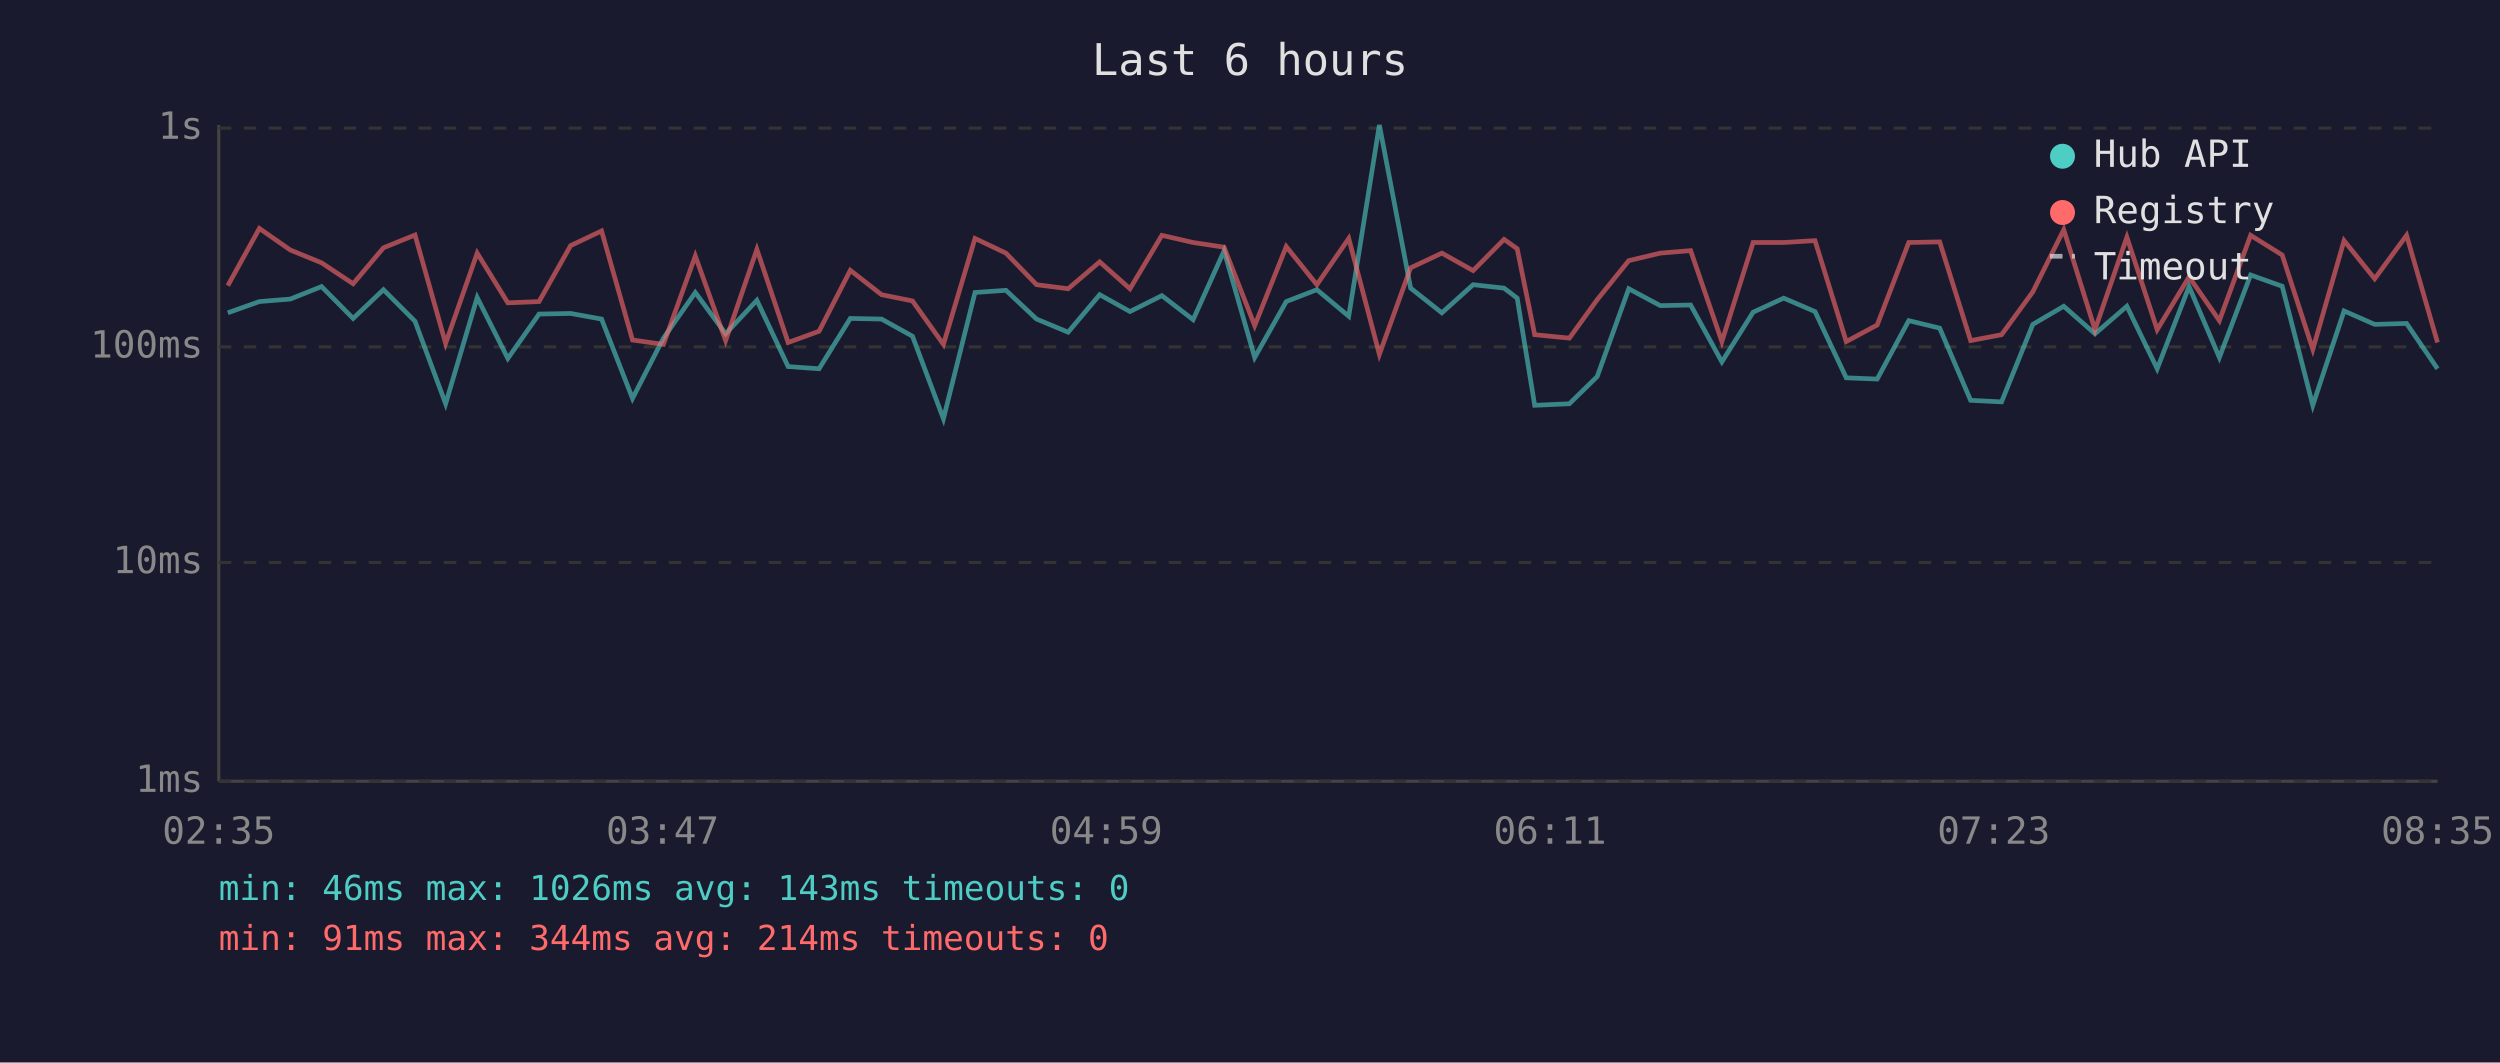
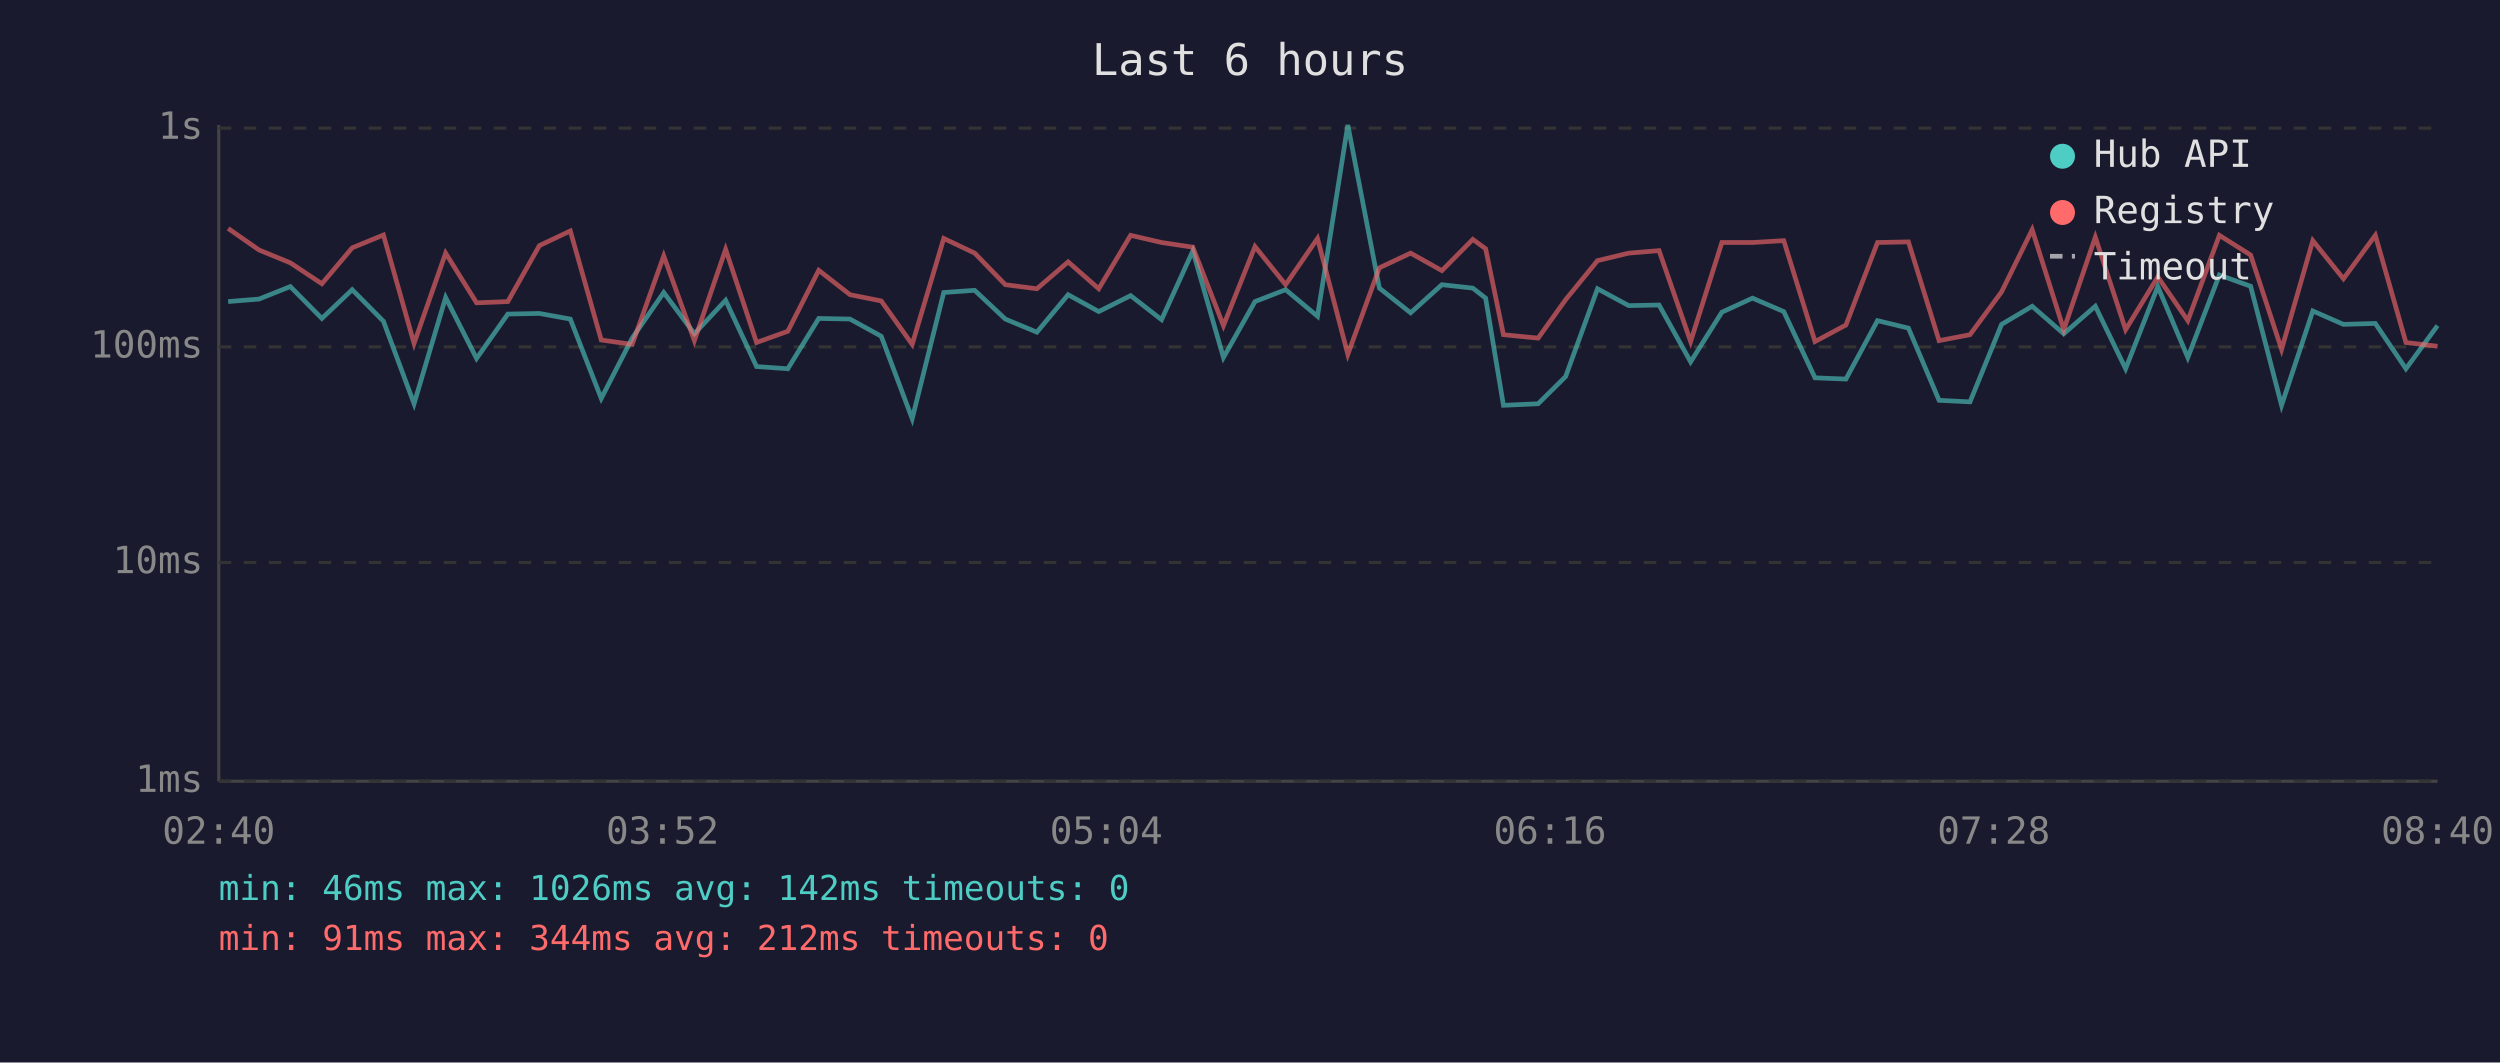
<svg xmlns="http://www.w3.org/2000/svg" viewBox="0 0 800 340" font-family="monospace" font-size="12">
  <rect width="800" height="340" fill="#1a1a2e" />
  <text x="400" y="24" fill="#e0e0e0" font-size="14" text-anchor="middle">Last 6 hours</text>
  <line x1="70" y1="40" x2="70" y2="250" stroke="#444" stroke-width="1" />
  <line x1="70" y1="250" x2="780" y2="250" stroke="#444" stroke-width="1" />
  <line x1="70" y1="250" x2="780" y2="250" stroke="#333" stroke-width="1" stroke-dasharray="4" />
  <text x="65" y="250" fill="#888" text-anchor="end" dominant-baseline="middle">1ms</text>
  <line x1="70" y1="180" x2="780" y2="180" stroke="#333" stroke-width="1" stroke-dasharray="4" />
  <text x="65" y="180" fill="#888" text-anchor="end" dominant-baseline="middle">10ms</text>
  <line x1="70" y1="111" x2="780" y2="111" stroke="#333" stroke-width="1" stroke-dasharray="4" />
  <text x="65" y="111" fill="#888" text-anchor="end" dominant-baseline="middle">100ms</text>
  <line x1="70" y1="41" x2="780" y2="41" stroke="#333" stroke-width="1" stroke-dasharray="4" />
  <text x="65" y="41" fill="#888" text-anchor="end" dominant-baseline="middle">1s</text>
-   <text x="70" y="270" fill="#888" text-anchor="middle">02:35</text>
-   <text x="212" y="270" fill="#888" text-anchor="middle">03:47</text>
-   <text x="354" y="270" fill="#888" text-anchor="middle">04:59</text>
-   <text x="496" y="270" fill="#888" text-anchor="middle">06:11</text>
-   <text x="638" y="270" fill="#888" text-anchor="middle">07:23</text>
-   <text x="780" y="270" fill="#888" text-anchor="middle">08:35</text>
-   <polyline points="72.9,100.1 83.0,96.5 92.9,95.7 102.9,91.7 113.0,101.9 122.7,92.7 132.8,102.8 142.6,129.2 152.7,95.2 162.5,114.7 172.5,100.5 182.6,100.3 192.5,102.1 202.4,127.5 212.3,108.2 222.5,93.6 232.2,106.8 242.2,96.1 252.2,117.3 262.1,118.0 272.1,101.9 282.1,102.1 292.0,107.6 301.9,134.0 312.0,93.6 321.9,92.9 331.7,102.1 341.8,106.3 351.9,94.3 361.6,99.7 371.8,94.6 381.8,102.3 391.7,80.3 401.5,114.4 411.6,96.5 421.4,92.7 431.6,101.2 441.4,40.0 451.4,92.2 461.4,100.1 471.4,91.1 481.3,92.2 485.5,95.4 491.1,129.7 502.2,129.2 511.1,120.5 521.2,92.4 531.3,97.8 541.0,97.6 551.0,115.8 561.0,99.9 570.8,95.4 580.8,99.7 590.8,120.9 600.7,121.3 610.8,102.6 620.7,105.0 630.6,128.1 640.5,128.6 650.5,103.8 660.4,98.0 670.4,106.8 680.6,98.0 690.3,118.0 700.5,91.7 710.2,114.4 720.2,88.0 730.3,91.6 740.1,129.7 750.1,99.5 759.9,103.8 770.1,103.5 780.0,118.0" fill="none" stroke="#4ecdc4" stroke-width="1.5" opacity="0.6" />
-   <polyline points="72.9,91.4 83.0,73.1 92.9,80.0 102.9,84.1 113.0,90.8 122.7,79.3 132.8,75.2 142.6,109.9 152.7,81.0 162.5,96.9 172.5,96.5 182.6,78.6 192.5,73.9 202.4,108.8 212.3,110.2 222.5,81.9 232.2,109.0 242.2,79.8 252.2,109.6 262.1,106.0 272.1,86.5 282.1,94.3 292.0,96.3 301.9,110.2 312.0,76.3 321.9,81.0 331.7,91.1 341.8,92.4 351.9,83.8 361.6,92.4 371.8,75.3 381.8,77.6 391.7,79.1 401.5,104.2 411.6,78.9 421.4,91.1 431.6,76.3 441.4,113.4 451.4,85.7 461.4,81.0 471.4,86.6 481.3,76.6 485.5,79.6 491.1,107.1 502.2,108.2 511.1,95.9 521.2,83.4 531.3,81.0 541.0,80.2 551.0,109.3 561.0,77.6 570.8,77.6 580.8,77.0 590.8,109.3 600.7,104.0 610.8,77.6 620.7,77.4 630.6,109.0 640.5,107.1 650.5,93.4 660.4,73.5 670.4,105.5 680.6,75.9 690.3,105.5 700.5,88.6 710.2,102.6 720.2,75.3 730.3,81.6 740.1,111.8 750.1,77.0 759.9,89.2 770.1,75.3 780.0,109.6" fill="none" stroke="#ff6b6b" stroke-width="1.5" opacity="0.6" />
+   <text x="70" y="270" fill="#888" text-anchor="middle">02:40</text>
+   <text x="212" y="270" fill="#888" text-anchor="middle">03:52</text>
+   <text x="354" y="270" fill="#888" text-anchor="middle">05:04</text>
+   <text x="496" y="270" fill="#888" text-anchor="middle">06:16</text>
+   <text x="638" y="270" fill="#888" text-anchor="middle">07:28</text>
+   <text x="780" y="270" fill="#888" text-anchor="middle">08:40</text>
+   <polyline points="73.0,96.5 82.9,95.7 92.9,91.7 103.0,101.9 112.7,92.7 122.7,102.8 132.5,129.2 142.6,95.2 152.5,114.7 162.5,100.5 172.6,100.3 182.5,102.1 192.4,127.5 202.3,108.2 212.4,93.6 222.2,106.8 232.2,96.1 242.1,117.3 252.1,118.0 262.0,101.9 272.0,102.1 282.0,107.6 291.9,134.0 302.0,93.6 311.9,92.9 321.7,102.1 331.8,106.3 341.8,94.3 351.6,99.7 361.8,94.6 371.7,102.3 381.7,80.3 391.5,114.4 401.6,96.5 411.4,92.7 421.6,101.2 431.3,40.0 441.4,92.2 451.4,100.1 461.4,91.1 471.3,92.2 475.4,95.4 481.1,129.7 492.2,129.2 501.0,120.5 511.2,92.4 521.2,97.8 530.9,97.6 541.0,115.8 551.0,99.9 560.8,95.4 570.8,99.7 580.8,120.9 590.7,121.3 600.8,102.6 610.7,105.0 620.5,128.1 630.4,128.6 640.5,103.8 650.3,98.0 660.4,106.8 670.5,98.0 680.2,118.0 690.5,91.7 700.1,114.4 710.2,88.0 720.2,91.6 730.1,129.7 740.1,99.5 749.9,103.8 760.1,103.5 769.9,118.0 780.0,104.2" fill="none" stroke="#4ecdc4" stroke-width="1.5" opacity="0.6" />
+   <polyline points="73.0,73.1 82.9,80.0 92.9,84.1 103.0,90.8 112.7,79.3 122.7,75.2 132.5,109.9 142.6,81.0 152.5,96.9 162.5,96.5 172.6,78.6 182.5,73.9 192.4,108.8 202.3,110.2 212.4,81.9 222.2,109.0 232.2,79.8 242.1,109.6 252.1,106.0 262.0,86.5 272.0,94.3 282.0,96.3 291.9,110.2 302.0,76.3 311.9,81.0 321.7,91.1 331.8,92.4 341.8,83.8 351.6,92.4 361.8,75.3 371.7,77.6 381.7,79.1 391.5,104.2 401.6,78.9 411.4,91.1 421.6,76.3 431.3,113.4 441.4,85.7 451.4,81.0 461.4,86.6 471.3,76.6 475.4,79.6 481.1,107.1 492.2,108.2 501.0,95.9 511.2,83.4 521.2,81.0 530.9,80.2 541.0,109.3 551.0,77.6 560.8,77.6 570.8,77.0 580.8,109.3 590.7,104.0 600.8,77.6 610.7,77.4 620.5,109.0 630.4,107.1 640.5,93.4 650.3,73.5 660.4,105.5 670.5,75.9 680.2,105.5 690.5,88.6 700.1,102.6 710.2,75.3 720.2,81.6 730.1,111.8 740.1,77.0 749.9,89.2 760.1,75.3 769.9,109.6 780.0,110.8" fill="none" stroke="#ff6b6b" stroke-width="1.5" opacity="0.6" />
  <circle cx="660" cy="50" r="4" fill="#4ecdc4" />
  <text x="670" y="50" fill="#e0e0e0" dominant-baseline="middle">Hub API</text>
  <circle cx="660" cy="68" r="4" fill="#ff6b6b" />
  <text x="670" y="68" fill="#e0e0e0" dominant-baseline="middle">Registry</text>
  <line x1="656" y1="82" x2="664" y2="82" stroke="#e0e0e0" stroke-width="1.5" stroke-dasharray="4,3" opacity="0.7" />
  <text x="670" y="86" fill="#e0e0e0" dominant-baseline="middle">Timeout</text>
-   <text x="70" y="288" fill="#4ecdc4" font-size="11">min: 46ms  max: 1026ms  avg: 143ms  timeouts: 0</text>
-   <text x="70" y="304" fill="#ff6b6b" font-size="11">min: 91ms  max: 344ms  avg: 214ms  timeouts: 0</text>
+   <text x="70" y="288" fill="#4ecdc4" font-size="11">min: 46ms  max: 1026ms  avg: 142ms  timeouts: 0</text>
+   <text x="70" y="304" fill="#ff6b6b" font-size="11">min: 91ms  max: 344ms  avg: 212ms  timeouts: 0</text>
</svg>
